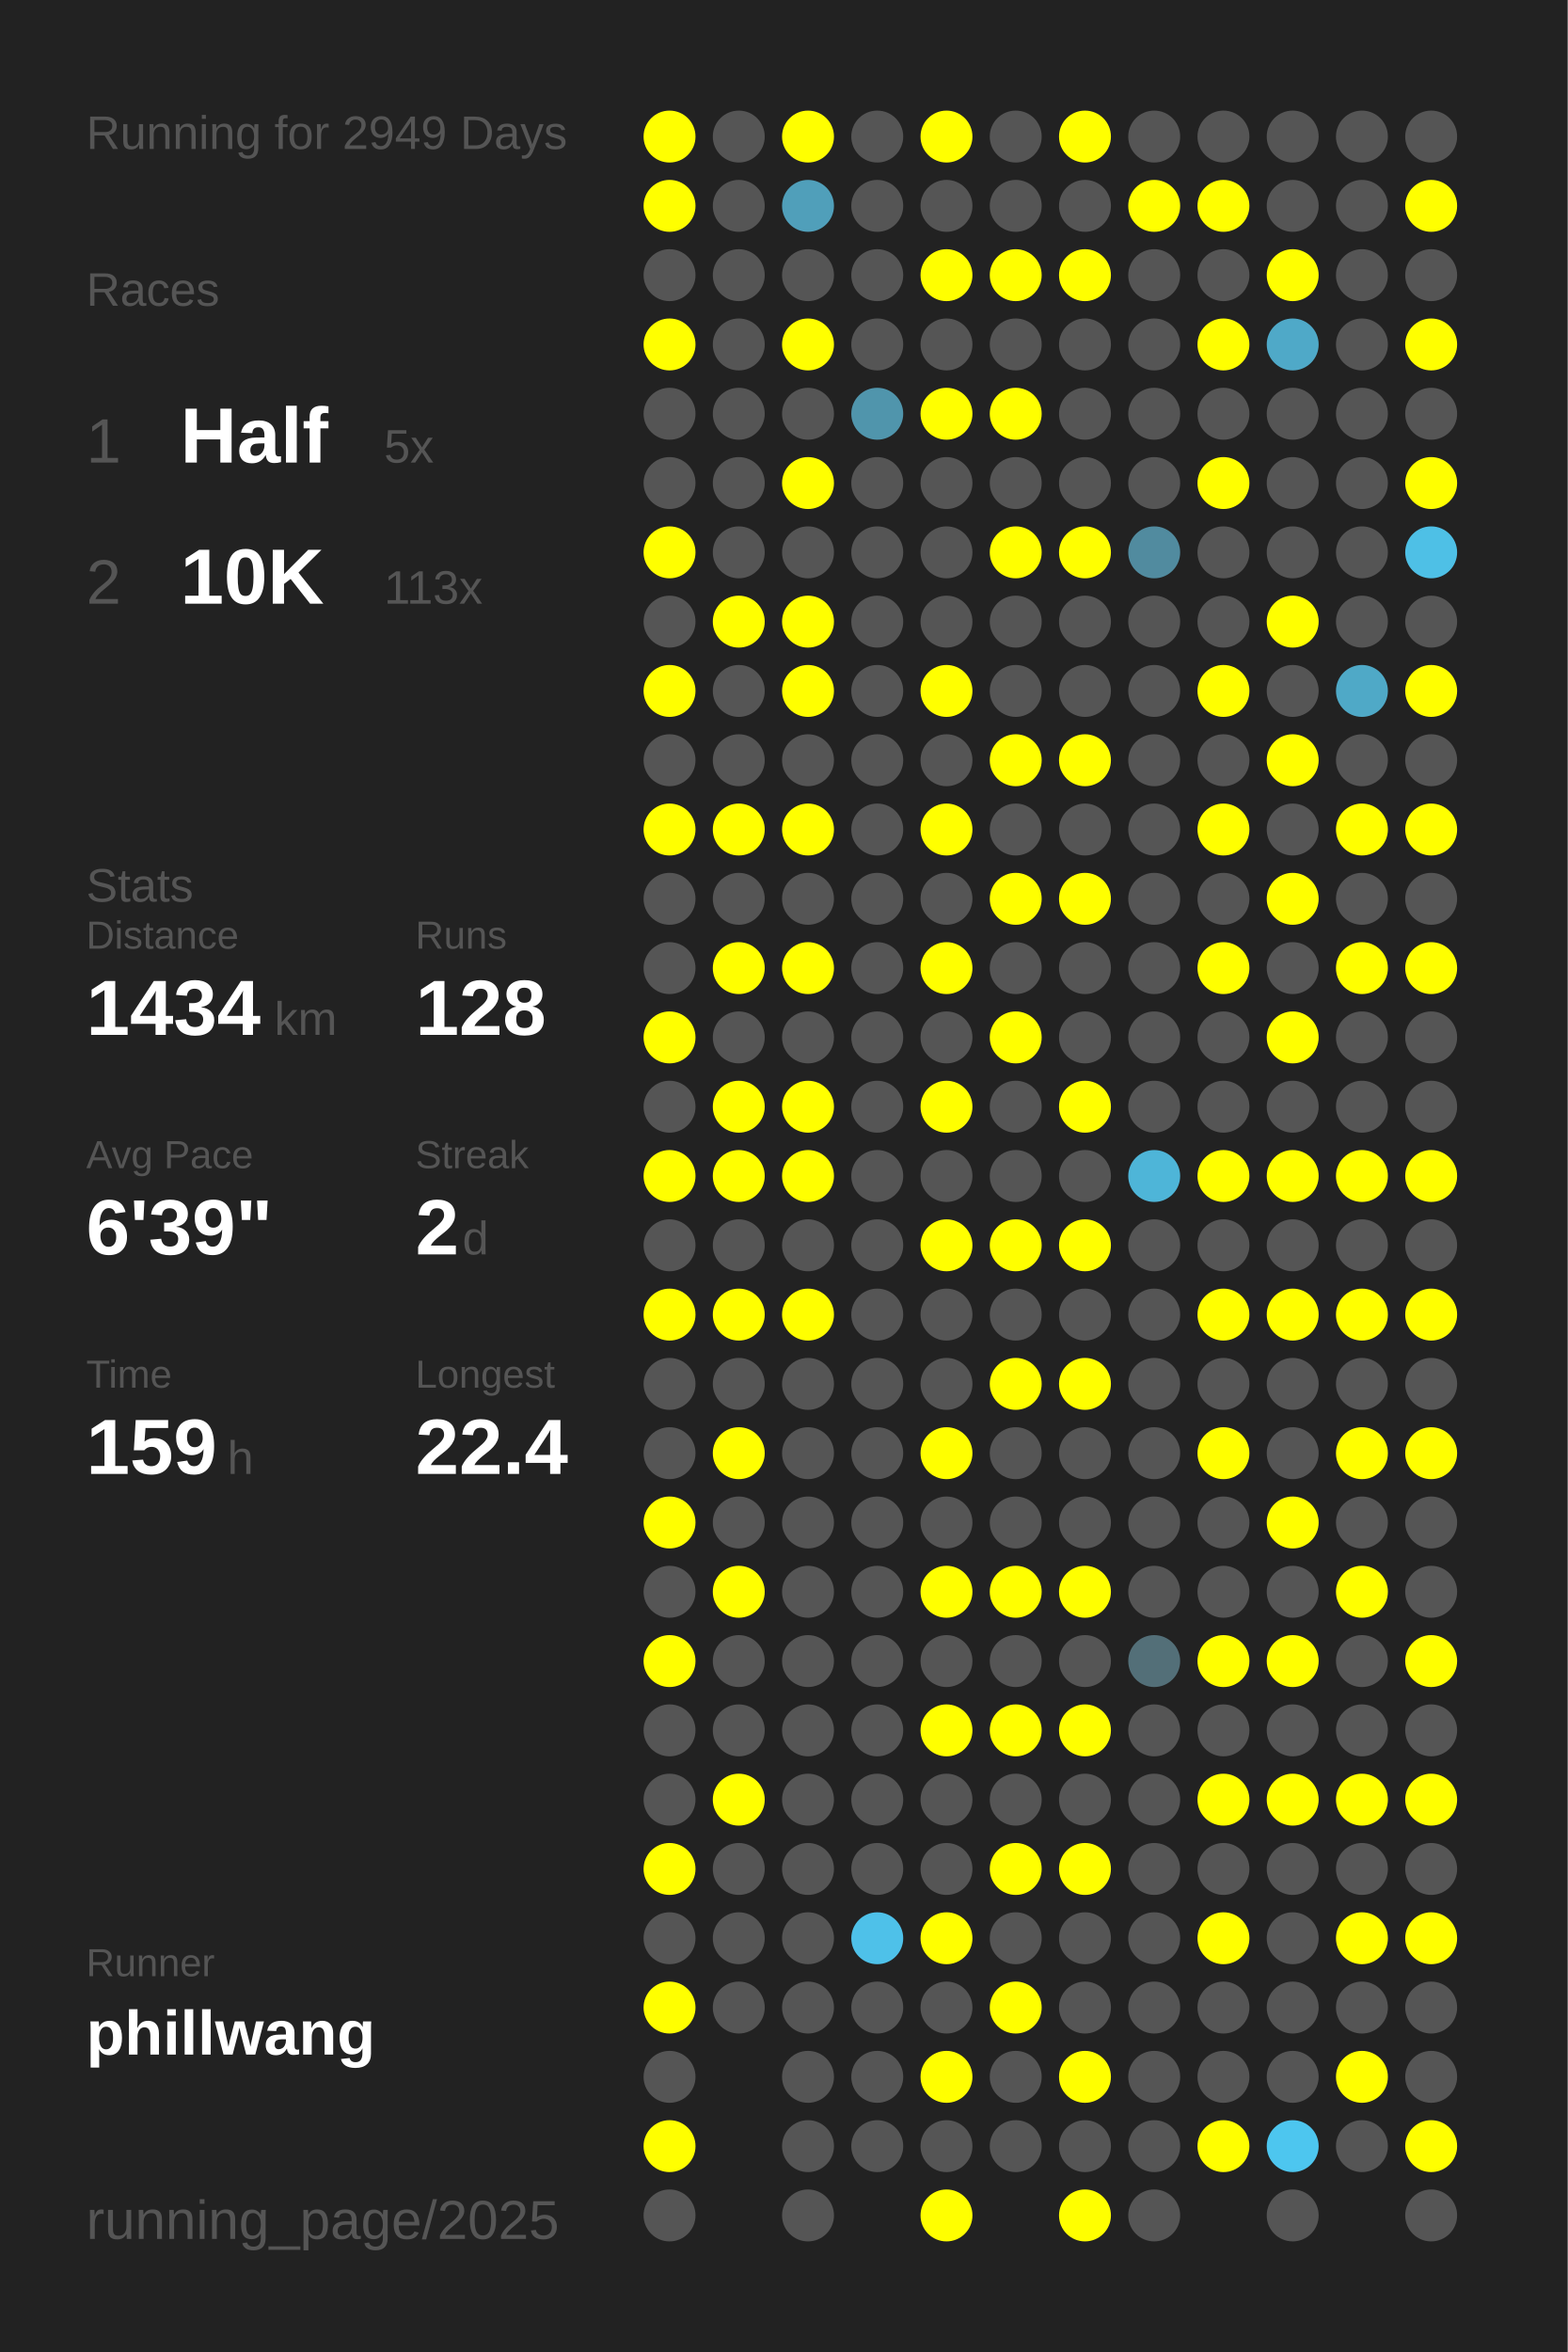
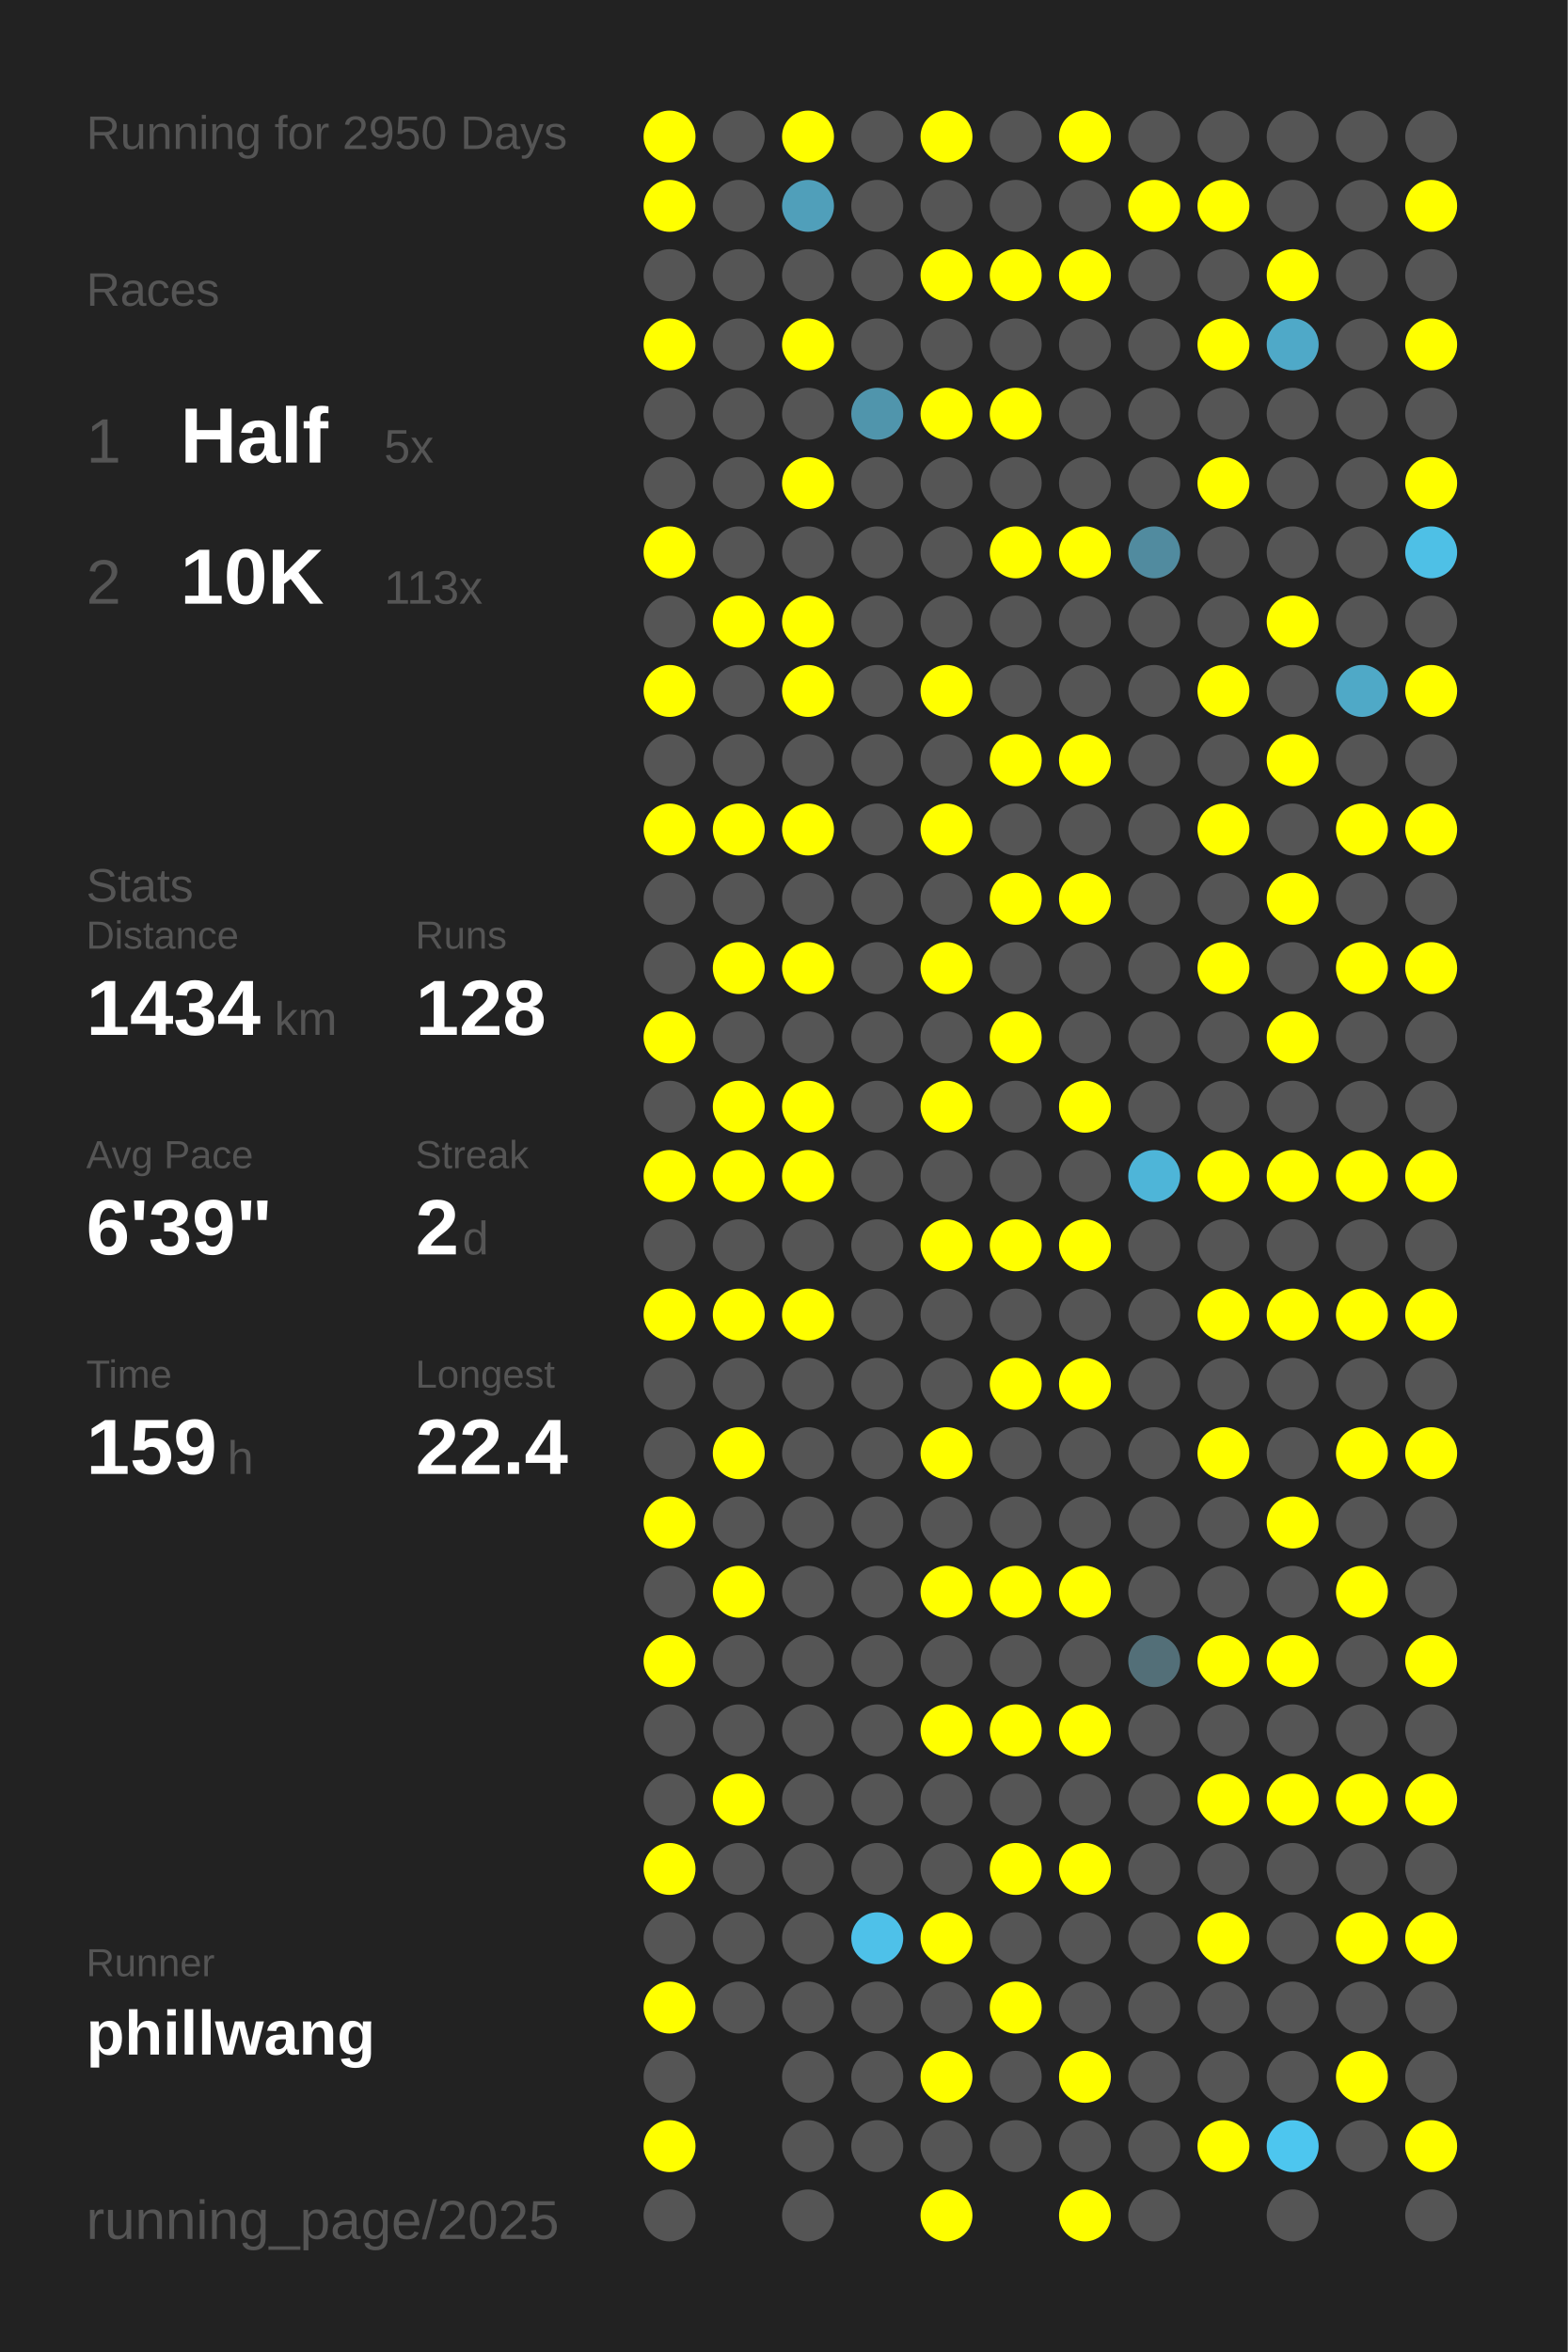
<svg xmlns="http://www.w3.org/2000/svg" baseProfile="full" height="300mm" version="1.1" viewBox="0,0,200,300" width="200mm">
  <defs />
  <rect fill="#222222" height="300" width="200" x="0" y="0" />
-   <text fill="#555555" style="font-size:6px; font-family:Arial;" x="11" y="19">Running for 2949 Days</text>
+   <text fill="#555555" style="font-size:6px; font-family:Arial;" x="11" y="19">Running for 2950 Days</text>
  <text fill="#555555" style="font-size:6px; font-family:Arial;" x="11" y="39">Races</text>
  <text fill="#555555" style="font-size:8px; font-family:Arial;" x="11" y="59">1</text>
  <text fill="#FFFFFF" style="font-size:10px; font-family:Arial; font-weight:bold;" x="23" y="59">Half</text>
  <text fill="#555555" style="font-size:6px; font-family:Arial;" x="49" y="59">5x</text>
  <text fill="#555555" style="font-size:8px; font-family:Arial;" x="11" y="77">2</text>
  <text fill="#FFFFFF" style="font-size:10px; font-family:Arial; font-weight:bold;" x="23" y="77">10K</text>
  <text fill="#555555" style="font-size:6px; font-family:Arial;" x="49" y="77">113x</text>
  <text fill="#555555" style="font-size:6px; font-family:Arial;" x="11" y="115">Stats</text>
  <text fill="#555555" style="font-size:5px; font-family:Arial;" x="11" y="121">Distance</text>
  <text fill="#FFFFFF" style="font-size:10px; font-family:Arial; font-weight:bold;" x="11" y="132">1434</text>
  <text fill="#555555" style="font-size:6px; font-family:Arial;" x="35" y="132">km</text>
  <text fill="#555555" style="font-size:5px; font-family:Arial;" x="53" y="121">Runs</text>
  <text fill="#FFFFFF" style="font-size:10px; font-family:Arial; font-weight:bold;" x="53" y="132">128</text>
  <text fill="#555555" style="font-size:5px; font-family:Arial;" x="11" y="149">Avg Pace</text>
  <text fill="#FFFFFF" style="font-size:10px; font-family:Arial; font-weight:bold;" x="11" y="160">6'39"</text>
  <text fill="#555555" style="font-size:5px; font-family:Arial;" x="53" y="149">Streak</text>
  <text fill="#FFFFFF" style="font-size:10px; font-family:Arial; font-weight:bold;" x="53" y="160">2</text>
  <text fill="#555555" style="font-size:6px; font-family:Arial;" x="59" y="160">d</text>
  <text fill="#555555" style="font-size:5px; font-family:Arial;" x="11" y="177">Time</text>
  <text fill="#FFFFFF" style="font-size:10px; font-family:Arial; font-weight:bold;" x="11" y="188">159</text>
  <text fill="#555555" style="font-size:6px; font-family:Arial;" x="29" y="188">h</text>
  <text fill="#555555" style="font-size:5px; font-family:Arial;" x="53" y="177">Longest</text>
  <text fill="#FFFFFF" style="font-size:10px; font-family:Arial; font-weight:bold;" x="53" y="188">22.4</text>
  <text fill="#555555" style="font-size:5px; font-family:Arial;" x="11" y="252.065">Runner</text>
  <text fill="#FFFFFF" style="font-size:8px; font-family:Arial; font-weight:bold;" x="11" y="262.065">phillwang</text>
  <text fill="#555555" style="font-size:7px; font-family:Arial;" x="11" y="285.581">running_page/2025</text>
  <circle cx="85.417" cy="17.419" fill="#FFFF00" r="3.312" />
  <circle cx="85.417" cy="26.258" fill="#FFFF00" r="3.312" />
  <circle cx="85.417" cy="35.097" fill="#555555" r="3.312" />
  <circle cx="85.417" cy="43.935" fill="#FFFF00" r="3.312" />
  <circle cx="85.417" cy="52.774" fill="#555555" r="3.312" />
  <circle cx="85.417" cy="61.613" fill="#555555" r="3.312" />
  <circle cx="85.417" cy="70.452" fill="#FFFF00" r="3.312" />
  <circle cx="85.417" cy="79.29" fill="#555555" r="3.312" />
  <circle cx="85.417" cy="88.129" fill="#FFFF00" r="3.312" />
  <circle cx="85.417" cy="96.968" fill="#555555" r="3.312" />
  <circle cx="85.417" cy="105.806" fill="#FFFF00" r="3.312" />
  <circle cx="85.417" cy="114.645" fill="#555555" r="3.312" />
  <circle cx="85.417" cy="123.484" fill="#555555" r="3.312" />
  <circle cx="85.417" cy="132.323" fill="#FFFF00" r="3.312" />
  <circle cx="85.417" cy="141.161" fill="#555555" r="3.312" />
  <circle cx="85.417" cy="150" fill="#FFFF00" r="3.312" />
  <circle cx="85.417" cy="158.839" fill="#555555" r="3.312" />
  <circle cx="85.417" cy="167.677" fill="#FFFF00" r="3.312" />
  <circle cx="85.417" cy="176.516" fill="#555555" r="3.312" />
  <circle cx="85.417" cy="185.355" fill="#555555" r="3.312" />
  <circle cx="85.417" cy="194.194" fill="#FFFF00" r="3.312" />
  <circle cx="85.417" cy="203.032" fill="#555555" r="3.312" />
  <circle cx="85.417" cy="211.871" fill="#FFFF00" r="3.312" />
  <circle cx="85.417" cy="220.71" fill="#555555" r="3.312" />
  <circle cx="85.417" cy="229.548" fill="#555555" r="3.312" />
  <circle cx="85.417" cy="238.387" fill="#FFFF00" r="3.312" />
  <circle cx="85.417" cy="247.226" fill="#555555" r="3.312" />
  <circle cx="85.417" cy="256.065" fill="#FFFF00" r="3.312" />
  <circle cx="85.417" cy="264.903" fill="#555555" r="3.312" />
  <circle cx="85.417" cy="273.742" fill="#FFFF00" r="3.312" />
  <circle cx="85.417" cy="282.581" fill="#555555" r="3.312" />
  <circle cx="94.25" cy="17.419" fill="#555555" r="3.312" />
  <circle cx="94.25" cy="26.258" fill="#555555" r="3.312" />
  <circle cx="94.25" cy="35.097" fill="#555555" r="3.312" />
  <circle cx="94.25" cy="43.935" fill="#555555" r="3.312" />
  <circle cx="94.25" cy="52.774" fill="#555555" r="3.312" />
  <circle cx="94.25" cy="61.613" fill="#555555" r="3.312" />
  <circle cx="94.25" cy="70.452" fill="#555555" r="3.312" />
  <circle cx="94.25" cy="79.29" fill="#FFFF00" r="3.312" />
  <circle cx="94.25" cy="88.129" fill="#555555" r="3.312" />
  <circle cx="94.25" cy="96.968" fill="#555555" r="3.312" />
  <circle cx="94.25" cy="105.806" fill="#FFFF00" r="3.312" />
  <circle cx="94.25" cy="114.645" fill="#555555" r="3.312" />
  <circle cx="94.25" cy="123.484" fill="#FFFF00" r="3.312" />
  <circle cx="94.25" cy="132.323" fill="#555555" r="3.312" />
  <circle cx="94.25" cy="141.161" fill="#FFFF00" r="3.312" />
  <circle cx="94.25" cy="150" fill="#FFFF00" r="3.312" />
  <circle cx="94.25" cy="158.839" fill="#555555" r="3.312" />
  <circle cx="94.25" cy="167.677" fill="#FFFF00" r="3.312" />
  <circle cx="94.25" cy="176.516" fill="#555555" r="3.312" />
  <circle cx="94.25" cy="185.355" fill="#FFFF00" r="3.312" />
  <circle cx="94.25" cy="194.194" fill="#555555" r="3.312" />
  <circle cx="94.25" cy="203.032" fill="#FFFF00" r="3.312" />
  <circle cx="94.25" cy="211.871" fill="#555555" r="3.312" />
  <circle cx="94.25" cy="220.71" fill="#555555" r="3.312" />
  <circle cx="94.25" cy="229.548" fill="#FFFF00" r="3.312" />
  <circle cx="94.25" cy="238.387" fill="#555555" r="3.312" />
  <circle cx="94.25" cy="247.226" fill="#555555" r="3.312" />
  <circle cx="94.25" cy="256.065" fill="#555555" r="3.312" />
  <circle cx="103.083" cy="17.419" fill="#FFFF00" r="3.312" />
  <circle cx="103.083" cy="26.258" fill="#509fba" r="3.312" />
  <circle cx="103.083" cy="35.097" fill="#555555" r="3.312" />
  <circle cx="103.083" cy="43.935" fill="#FFFF00" r="3.312" />
  <circle cx="103.083" cy="52.774" fill="#555555" r="3.312" />
  <circle cx="103.083" cy="61.613" fill="#FFFF00" r="3.312" />
  <circle cx="103.083" cy="70.452" fill="#555555" r="3.312" />
  <circle cx="103.083" cy="79.29" fill="#FFFF00" r="3.312" />
  <circle cx="103.083" cy="88.129" fill="#FFFF00" r="3.312" />
  <circle cx="103.083" cy="96.968" fill="#555555" r="3.312" />
  <circle cx="103.083" cy="105.806" fill="#FFFF00" r="3.312" />
  <circle cx="103.083" cy="114.645" fill="#555555" r="3.312" />
  <circle cx="103.083" cy="123.484" fill="#FFFF00" r="3.312" />
  <circle cx="103.083" cy="132.323" fill="#555555" r="3.312" />
  <circle cx="103.083" cy="141.161" fill="#FFFF00" r="3.312" />
  <circle cx="103.083" cy="150" fill="#FFFF00" r="3.312" />
  <circle cx="103.083" cy="158.839" fill="#555555" r="3.312" />
  <circle cx="103.083" cy="167.677" fill="#FFFF00" r="3.312" />
  <circle cx="103.083" cy="176.516" fill="#555555" r="3.312" />
  <circle cx="103.083" cy="185.355" fill="#555555" r="3.312" />
  <circle cx="103.083" cy="194.194" fill="#555555" r="3.312" />
  <circle cx="103.083" cy="203.032" fill="#555555" r="3.312" />
  <circle cx="103.083" cy="211.871" fill="#555555" r="3.312" />
  <circle cx="103.083" cy="220.71" fill="#555555" r="3.312" />
  <circle cx="103.083" cy="229.548" fill="#555555" r="3.312" />
  <circle cx="103.083" cy="238.387" fill="#555555" r="3.312" />
  <circle cx="103.083" cy="247.226" fill="#555555" r="3.312" />
  <circle cx="103.083" cy="256.065" fill="#555555" r="3.312" />
  <circle cx="103.083" cy="264.903" fill="#555555" r="3.312" />
  <circle cx="103.083" cy="273.742" fill="#555555" r="3.312" />
  <circle cx="103.083" cy="282.581" fill="#555555" r="3.312" />
  <circle cx="111.917" cy="17.419" fill="#555555" r="3.312" />
  <circle cx="111.917" cy="26.258" fill="#555555" r="3.312" />
  <circle cx="111.917" cy="35.097" fill="#555555" r="3.312" />
  <circle cx="111.917" cy="43.935" fill="#555555" r="3.312" />
  <circle cx="111.917" cy="52.774" fill="#5095ac" r="3.312" />
  <circle cx="111.917" cy="61.613" fill="#555555" r="3.312" />
  <circle cx="111.917" cy="70.452" fill="#555555" r="3.312" />
  <circle cx="111.917" cy="79.29" fill="#555555" r="3.312" />
  <circle cx="111.917" cy="88.129" fill="#555555" r="3.312" />
  <circle cx="111.917" cy="96.968" fill="#555555" r="3.312" />
  <circle cx="111.917" cy="105.806" fill="#555555" r="3.312" />
  <circle cx="111.917" cy="114.645" fill="#555555" r="3.312" />
  <circle cx="111.917" cy="123.484" fill="#555555" r="3.312" />
  <circle cx="111.917" cy="132.323" fill="#555555" r="3.312" />
  <circle cx="111.917" cy="141.161" fill="#555555" r="3.312" />
  <circle cx="111.917" cy="150" fill="#555555" r="3.312" />
  <circle cx="111.917" cy="158.839" fill="#555555" r="3.312" />
  <circle cx="111.917" cy="167.677" fill="#555555" r="3.312" />
  <circle cx="111.917" cy="176.516" fill="#555555" r="3.312" />
  <circle cx="111.917" cy="185.355" fill="#555555" r="3.312" />
  <circle cx="111.917" cy="194.194" fill="#555555" r="3.312" />
  <circle cx="111.917" cy="203.032" fill="#555555" r="3.312" />
  <circle cx="111.917" cy="211.871" fill="#555555" r="3.312" />
  <circle cx="111.917" cy="220.71" fill="#555555" r="3.312" />
  <circle cx="111.917" cy="229.548" fill="#555555" r="3.312" />
  <circle cx="111.917" cy="238.387" fill="#555555" r="3.312" />
  <circle cx="111.917" cy="247.226" fill="#4ec1e9" r="3.312" />
  <circle cx="111.917" cy="256.065" fill="#555555" r="3.312" />
  <circle cx="111.917" cy="264.903" fill="#555555" r="3.312" />
  <circle cx="111.917" cy="273.742" fill="#555555" r="3.312" />
  <circle cx="120.75" cy="17.419" fill="#FFFF00" r="3.312" />
  <circle cx="120.75" cy="26.258" fill="#555555" r="3.312" />
  <circle cx="120.75" cy="35.097" fill="#FFFF00" r="3.312" />
  <circle cx="120.75" cy="43.935" fill="#555555" r="3.312" />
  <circle cx="120.75" cy="52.774" fill="#FFFF00" r="3.312" />
  <circle cx="120.75" cy="61.613" fill="#555555" r="3.312" />
  <circle cx="120.75" cy="70.452" fill="#555555" r="3.312" />
  <circle cx="120.75" cy="79.29" fill="#555555" r="3.312" />
  <circle cx="120.75" cy="88.129" fill="#FFFF00" r="3.312" />
  <circle cx="120.75" cy="96.968" fill="#555555" r="3.312" />
  <circle cx="120.75" cy="105.806" fill="#FFFF00" r="3.312" />
  <circle cx="120.75" cy="114.645" fill="#555555" r="3.312" />
  <circle cx="120.75" cy="123.484" fill="#FFFF00" r="3.312" />
  <circle cx="120.75" cy="132.323" fill="#555555" r="3.312" />
  <circle cx="120.75" cy="141.161" fill="#FFFF00" r="3.312" />
  <circle cx="120.75" cy="150" fill="#555555" r="3.312" />
  <circle cx="120.75" cy="158.839" fill="#FFFF00" r="3.312" />
  <circle cx="120.75" cy="167.677" fill="#555555" r="3.312" />
  <circle cx="120.75" cy="176.516" fill="#555555" r="3.312" />
  <circle cx="120.75" cy="185.355" fill="#FFFF00" r="3.312" />
  <circle cx="120.75" cy="194.194" fill="#555555" r="3.312" />
  <circle cx="120.75" cy="203.032" fill="#FFFF00" r="3.312" />
  <circle cx="120.75" cy="211.871" fill="#555555" r="3.312" />
  <circle cx="120.75" cy="220.71" fill="#FFFF00" r="3.312" />
  <circle cx="120.75" cy="229.548" fill="#555555" r="3.312" />
  <circle cx="120.75" cy="238.387" fill="#555555" r="3.312" />
  <circle cx="120.75" cy="247.226" fill="#FFFF00" r="3.312" />
  <circle cx="120.75" cy="256.065" fill="#555555" r="3.312" />
  <circle cx="120.75" cy="264.903" fill="#FFFF00" r="3.312" />
  <circle cx="120.75" cy="273.742" fill="#555555" r="3.312" />
  <circle cx="120.75" cy="282.581" fill="#FFFF00" r="3.312" />
  <circle cx="129.583" cy="17.419" fill="#555555" r="3.312" />
  <circle cx="129.583" cy="26.258" fill="#555555" r="3.312" />
  <circle cx="129.583" cy="35.097" fill="#FFFF00" r="3.312" />
  <circle cx="129.583" cy="43.935" fill="#555555" r="3.312" />
  <circle cx="129.583" cy="52.774" fill="#FFFF00" r="3.312" />
  <circle cx="129.583" cy="61.613" fill="#555555" r="3.312" />
  <circle cx="129.583" cy="70.452" fill="#FFFF00" r="3.312" />
  <circle cx="129.583" cy="79.29" fill="#555555" r="3.312" />
  <circle cx="129.583" cy="88.129" fill="#555555" r="3.312" />
  <circle cx="129.583" cy="96.968" fill="#FFFF00" r="3.312" />
  <circle cx="129.583" cy="105.806" fill="#555555" r="3.312" />
  <circle cx="129.583" cy="114.645" fill="#FFFF00" r="3.312" />
  <circle cx="129.583" cy="123.484" fill="#555555" r="3.312" />
  <circle cx="129.583" cy="132.323" fill="#FFFF00" r="3.312" />
  <circle cx="129.583" cy="141.161" fill="#555555" r="3.312" />
  <circle cx="129.583" cy="150" fill="#555555" r="3.312" />
  <circle cx="129.583" cy="158.839" fill="#FFFF00" r="3.312" />
  <circle cx="129.583" cy="167.677" fill="#555555" r="3.312" />
  <circle cx="129.583" cy="176.516" fill="#FFFF00" r="3.312" />
  <circle cx="129.583" cy="185.355" fill="#555555" r="3.312" />
  <circle cx="129.583" cy="194.194" fill="#555555" r="3.312" />
  <circle cx="129.583" cy="203.032" fill="#FFFF00" r="3.312" />
  <circle cx="129.583" cy="211.871" fill="#555555" r="3.312" />
  <circle cx="129.583" cy="220.71" fill="#FFFF00" r="3.312" />
  <circle cx="129.583" cy="229.548" fill="#555555" r="3.312" />
  <circle cx="129.583" cy="238.387" fill="#FFFF00" r="3.312" />
  <circle cx="129.583" cy="247.226" fill="#555555" r="3.312" />
  <circle cx="129.583" cy="256.065" fill="#FFFF00" r="3.312" />
  <circle cx="129.583" cy="264.903" fill="#555555" r="3.312" />
  <circle cx="129.583" cy="273.742" fill="#555555" r="3.312" />
  <circle cx="138.417" cy="17.419" fill="#FFFF00" r="3.312" />
  <circle cx="138.417" cy="26.258" fill="#555555" r="3.312" />
  <circle cx="138.417" cy="35.097" fill="#FFFF00" r="3.312" />
  <circle cx="138.417" cy="43.935" fill="#555555" r="3.312" />
  <circle cx="138.417" cy="52.774" fill="#555555" r="3.312" />
  <circle cx="138.417" cy="61.613" fill="#555555" r="3.312" />
  <circle cx="138.417" cy="70.452" fill="#FFFF00" r="3.312" />
  <circle cx="138.417" cy="79.29" fill="#555555" r="3.312" />
  <circle cx="138.417" cy="88.129" fill="#555555" r="3.312" />
  <circle cx="138.417" cy="96.968" fill="#FFFF00" r="3.312" />
  <circle cx="138.417" cy="105.806" fill="#555555" r="3.312" />
  <circle cx="138.417" cy="114.645" fill="#FFFF00" r="3.312" />
  <circle cx="138.417" cy="123.484" fill="#555555" r="3.312" />
  <circle cx="138.417" cy="132.323" fill="#555555" r="3.312" />
  <circle cx="138.417" cy="141.161" fill="#FFFF00" r="3.312" />
  <circle cx="138.417" cy="150" fill="#555555" r="3.312" />
  <circle cx="138.417" cy="158.839" fill="#FFFF00" r="3.312" />
  <circle cx="138.417" cy="167.677" fill="#555555" r="3.312" />
  <circle cx="138.417" cy="176.516" fill="#FFFF00" r="3.312" />
  <circle cx="138.417" cy="185.355" fill="#555555" r="3.312" />
  <circle cx="138.417" cy="194.194" fill="#555555" r="3.312" />
  <circle cx="138.417" cy="203.032" fill="#FFFF00" r="3.312" />
  <circle cx="138.417" cy="211.871" fill="#555555" r="3.312" />
  <circle cx="138.417" cy="220.71" fill="#FFFF00" r="3.312" />
  <circle cx="138.417" cy="229.548" fill="#555555" r="3.312" />
  <circle cx="138.417" cy="238.387" fill="#FFFF00" r="3.312" />
  <circle cx="138.417" cy="247.226" fill="#555555" r="3.312" />
  <circle cx="138.417" cy="256.065" fill="#555555" r="3.312" />
  <circle cx="138.417" cy="264.903" fill="#FFFF00" r="3.312" />
  <circle cx="138.417" cy="273.742" fill="#555555" r="3.312" />
  <circle cx="138.417" cy="282.581" fill="#FFFF00" r="3.312" />
  <circle cx="147.25" cy="17.419" fill="#555555" r="3.312" />
  <circle cx="147.25" cy="26.258" fill="#FFFF00" r="3.312" />
  <circle cx="147.25" cy="35.097" fill="#555555" r="3.312" />
  <circle cx="147.25" cy="43.935" fill="#555555" r="3.312" />
  <circle cx="147.25" cy="52.774" fill="#555555" r="3.312" />
  <circle cx="147.25" cy="61.613" fill="#555555" r="3.312" />
  <circle cx="147.25" cy="70.452" fill="#518b9f" r="3.312" />
  <circle cx="147.25" cy="79.29" fill="#555555" r="3.312" />
  <circle cx="147.25" cy="88.129" fill="#555555" r="3.312" />
  <circle cx="147.25" cy="96.968" fill="#555555" r="3.312" />
  <circle cx="147.25" cy="105.806" fill="#555555" r="3.312" />
  <circle cx="147.25" cy="114.645" fill="#555555" r="3.312" />
  <circle cx="147.25" cy="123.484" fill="#555555" r="3.312" />
  <circle cx="147.25" cy="132.323" fill="#555555" r="3.312" />
  <circle cx="147.25" cy="141.161" fill="#555555" r="3.312" />
  <circle cx="147.25" cy="150" fill="#4eb5d8" r="3.312" />
  <circle cx="147.25" cy="158.839" fill="#555555" r="3.312" />
  <circle cx="147.25" cy="167.677" fill="#555555" r="3.312" />
  <circle cx="147.25" cy="176.516" fill="#555555" r="3.312" />
  <circle cx="147.25" cy="185.355" fill="#555555" r="3.312" />
  <circle cx="147.25" cy="194.194" fill="#555555" r="3.312" />
  <circle cx="147.25" cy="203.032" fill="#555555" r="3.312" />
  <circle cx="147.25" cy="211.871" fill="#536f78" r="3.312" />
  <circle cx="147.25" cy="220.71" fill="#555555" r="3.312" />
  <circle cx="147.25" cy="229.548" fill="#555555" r="3.312" />
  <circle cx="147.25" cy="238.387" fill="#555555" r="3.312" />
  <circle cx="147.25" cy="247.226" fill="#555555" r="3.312" />
  <circle cx="147.25" cy="256.065" fill="#555555" r="3.312" />
  <circle cx="147.25" cy="264.903" fill="#555555" r="3.312" />
  <circle cx="147.25" cy="273.742" fill="#555555" r="3.312" />
  <circle cx="147.25" cy="282.581" fill="#555555" r="3.312" />
  <circle cx="156.083" cy="17.419" fill="#555555" r="3.312" />
  <circle cx="156.083" cy="26.258" fill="#FFFF00" r="3.312" />
  <circle cx="156.083" cy="35.097" fill="#555555" r="3.312" />
  <circle cx="156.083" cy="43.935" fill="#FFFF00" r="3.312" />
  <circle cx="156.083" cy="52.774" fill="#555555" r="3.312" />
  <circle cx="156.083" cy="61.613" fill="#FFFF00" r="3.312" />
  <circle cx="156.083" cy="70.452" fill="#555555" r="3.312" />
  <circle cx="156.083" cy="79.29" fill="#555555" r="3.312" />
  <circle cx="156.083" cy="88.129" fill="#FFFF00" r="3.312" />
  <circle cx="156.083" cy="96.968" fill="#555555" r="3.312" />
  <circle cx="156.083" cy="105.806" fill="#FFFF00" r="3.312" />
  <circle cx="156.083" cy="114.645" fill="#555555" r="3.312" />
  <circle cx="156.083" cy="123.484" fill="#FFFF00" r="3.312" />
  <circle cx="156.083" cy="132.323" fill="#555555" r="3.312" />
  <circle cx="156.083" cy="141.161" fill="#555555" r="3.312" />
  <circle cx="156.083" cy="150" fill="#FFFF00" r="3.312" />
  <circle cx="156.083" cy="158.839" fill="#555555" r="3.312" />
  <circle cx="156.083" cy="167.677" fill="#FFFF00" r="3.312" />
  <circle cx="156.083" cy="176.516" fill="#555555" r="3.312" />
  <circle cx="156.083" cy="185.355" fill="#FFFF00" r="3.312" />
  <circle cx="156.083" cy="194.194" fill="#555555" r="3.312" />
  <circle cx="156.083" cy="203.032" fill="#555555" r="3.312" />
  <circle cx="156.083" cy="211.871" fill="#FFFF00" r="3.312" />
  <circle cx="156.083" cy="220.71" fill="#555555" r="3.312" />
  <circle cx="156.083" cy="229.548" fill="#FFFF00" r="3.312" />
  <circle cx="156.083" cy="238.387" fill="#555555" r="3.312" />
  <circle cx="156.083" cy="247.226" fill="#FFFF00" r="3.312" />
  <circle cx="156.083" cy="256.065" fill="#555555" r="3.312" />
  <circle cx="156.083" cy="264.903" fill="#555555" r="3.312" />
  <circle cx="156.083" cy="273.742" fill="#FFFF00" r="3.312" />
  <circle cx="164.917" cy="17.419" fill="#555555" r="3.312" />
  <circle cx="164.917" cy="26.258" fill="#555555" r="3.312" />
  <circle cx="164.917" cy="35.097" fill="#FFFF00" r="3.312" />
  <circle cx="164.917" cy="43.935" fill="#4fa9c8" r="3.312" />
  <circle cx="164.917" cy="52.774" fill="#555555" r="3.312" />
  <circle cx="164.917" cy="61.613" fill="#555555" r="3.312" />
  <circle cx="164.917" cy="70.452" fill="#555555" r="3.312" />
  <circle cx="164.917" cy="79.29" fill="#FFFF00" r="3.312" />
  <circle cx="164.917" cy="88.129" fill="#555555" r="3.312" />
  <circle cx="164.917" cy="96.968" fill="#FFFF00" r="3.312" />
  <circle cx="164.917" cy="105.806" fill="#555555" r="3.312" />
  <circle cx="164.917" cy="114.645" fill="#FFFF00" r="3.312" />
  <circle cx="164.917" cy="123.484" fill="#555555" r="3.312" />
  <circle cx="164.917" cy="132.323" fill="#FFFF00" r="3.312" />
  <circle cx="164.917" cy="141.161" fill="#555555" r="3.312" />
  <circle cx="164.917" cy="150" fill="#FFFF00" r="3.312" />
  <circle cx="164.917" cy="158.839" fill="#555555" r="3.312" />
  <circle cx="164.917" cy="167.677" fill="#FFFF00" r="3.312" />
  <circle cx="164.917" cy="176.516" fill="#555555" r="3.312" />
  <circle cx="164.917" cy="185.355" fill="#555555" r="3.312" />
  <circle cx="164.917" cy="194.194" fill="#FFFF00" r="3.312" />
  <circle cx="164.917" cy="203.032" fill="#555555" r="3.312" />
  <circle cx="164.917" cy="211.871" fill="#FFFF00" r="3.312" />
  <circle cx="164.917" cy="220.71" fill="#555555" r="3.312" />
  <circle cx="164.917" cy="229.548" fill="#FFFF00" r="3.312" />
  <circle cx="164.917" cy="238.387" fill="#555555" r="3.312" />
  <circle cx="164.917" cy="247.226" fill="#555555" r="3.312" />
  <circle cx="164.917" cy="256.065" fill="#555555" r="3.312" />
  <circle cx="164.917" cy="264.903" fill="#555555" r="3.312" />
  <circle cx="164.917" cy="273.742" fill="#4dc6ef" r="3.312" />
  <circle cx="164.917" cy="282.581" fill="#555555" r="3.312" />
  <circle cx="173.75" cy="17.419" fill="#555555" r="3.312" />
  <circle cx="173.75" cy="26.258" fill="#555555" r="3.312" />
  <circle cx="173.75" cy="35.097" fill="#555555" r="3.312" />
  <circle cx="173.75" cy="43.935" fill="#555555" r="3.312" />
  <circle cx="173.75" cy="52.774" fill="#555555" r="3.312" />
  <circle cx="173.75" cy="61.613" fill="#555555" r="3.312" />
  <circle cx="173.75" cy="70.452" fill="#555555" r="3.312" />
  <circle cx="173.75" cy="79.29" fill="#555555" r="3.312" />
  <circle cx="173.75" cy="88.129" fill="#4fa9c7" r="3.312" />
  <circle cx="173.75" cy="96.968" fill="#555555" r="3.312" />
  <circle cx="173.75" cy="105.806" fill="#FFFF00" r="3.312" />
  <circle cx="173.75" cy="114.645" fill="#555555" r="3.312" />
  <circle cx="173.75" cy="123.484" fill="#FFFF00" r="3.312" />
  <circle cx="173.75" cy="132.323" fill="#555555" r="3.312" />
  <circle cx="173.75" cy="141.161" fill="#555555" r="3.312" />
  <circle cx="173.75" cy="150" fill="#FFFF00" r="3.312" />
  <circle cx="173.75" cy="158.839" fill="#555555" r="3.312" />
  <circle cx="173.75" cy="167.677" fill="#FFFF00" r="3.312" />
  <circle cx="173.75" cy="176.516" fill="#555555" r="3.312" />
  <circle cx="173.75" cy="185.355" fill="#FFFF00" r="3.312" />
  <circle cx="173.75" cy="194.194" fill="#555555" r="3.312" />
  <circle cx="173.75" cy="203.032" fill="#FFFF00" r="3.312" />
  <circle cx="173.75" cy="211.871" fill="#555555" r="3.312" />
  <circle cx="173.75" cy="220.71" fill="#555555" r="3.312" />
  <circle cx="173.75" cy="229.548" fill="#FFFF00" r="3.312" />
  <circle cx="173.75" cy="238.387" fill="#555555" r="3.312" />
  <circle cx="173.75" cy="247.226" fill="#FFFF00" r="3.312" />
  <circle cx="173.75" cy="256.065" fill="#555555" r="3.312" />
  <circle cx="173.75" cy="264.903" fill="#FFFF00" r="3.312" />
  <circle cx="173.75" cy="273.742" fill="#555555" r="3.312" />
  <circle cx="182.583" cy="17.419" fill="#555555" r="3.312" />
  <circle cx="182.583" cy="26.258" fill="#FFFF00" r="3.312" />
  <circle cx="182.583" cy="35.097" fill="#555555" r="3.312" />
  <circle cx="182.583" cy="43.935" fill="#FFFF00" r="3.312" />
  <circle cx="182.583" cy="52.774" fill="#555555" r="3.312" />
  <circle cx="182.583" cy="61.613" fill="#FFFF00" r="3.312" />
  <circle cx="182.583" cy="70.452" fill="#4ec0e6" r="3.312" />
  <circle cx="182.583" cy="79.29" fill="#555555" r="3.312" />
  <circle cx="182.583" cy="88.129" fill="#FFFF00" r="3.312" />
  <circle cx="182.583" cy="96.968" fill="#555555" r="3.312" />
  <circle cx="182.583" cy="105.806" fill="#FFFF00" r="3.312" />
  <circle cx="182.583" cy="114.645" fill="#555555" r="3.312" />
  <circle cx="182.583" cy="123.484" fill="#FFFF00" r="3.312" />
  <circle cx="182.583" cy="132.323" fill="#555555" r="3.312" />
  <circle cx="182.583" cy="141.161" fill="#555555" r="3.312" />
  <circle cx="182.583" cy="150" fill="#FFFF00" r="3.312" />
  <circle cx="182.583" cy="158.839" fill="#555555" r="3.312" />
  <circle cx="182.583" cy="167.677" fill="#FFFF00" r="3.312" />
  <circle cx="182.583" cy="176.516" fill="#555555" r="3.312" />
  <circle cx="182.583" cy="185.355" fill="#FFFF00" r="3.312" />
  <circle cx="182.583" cy="194.194" fill="#555555" r="3.312" />
  <circle cx="182.583" cy="203.032" fill="#555555" r="3.312" />
  <circle cx="182.583" cy="211.871" fill="#FFFF00" r="3.312" />
  <circle cx="182.583" cy="220.71" fill="#555555" r="3.312" />
  <circle cx="182.583" cy="229.548" fill="#FFFF00" r="3.312" />
  <circle cx="182.583" cy="238.387" fill="#555555" r="3.312" />
  <circle cx="182.583" cy="247.226" fill="#FFFF00" r="3.312" />
  <circle cx="182.583" cy="256.065" fill="#555555" r="3.312" />
  <circle cx="182.583" cy="264.903" fill="#555555" r="3.312" />
  <circle cx="182.583" cy="273.742" fill="#FFFF00" r="3.312" />
  <circle cx="182.583" cy="282.581" fill="#555555" r="3.312" />
</svg>
